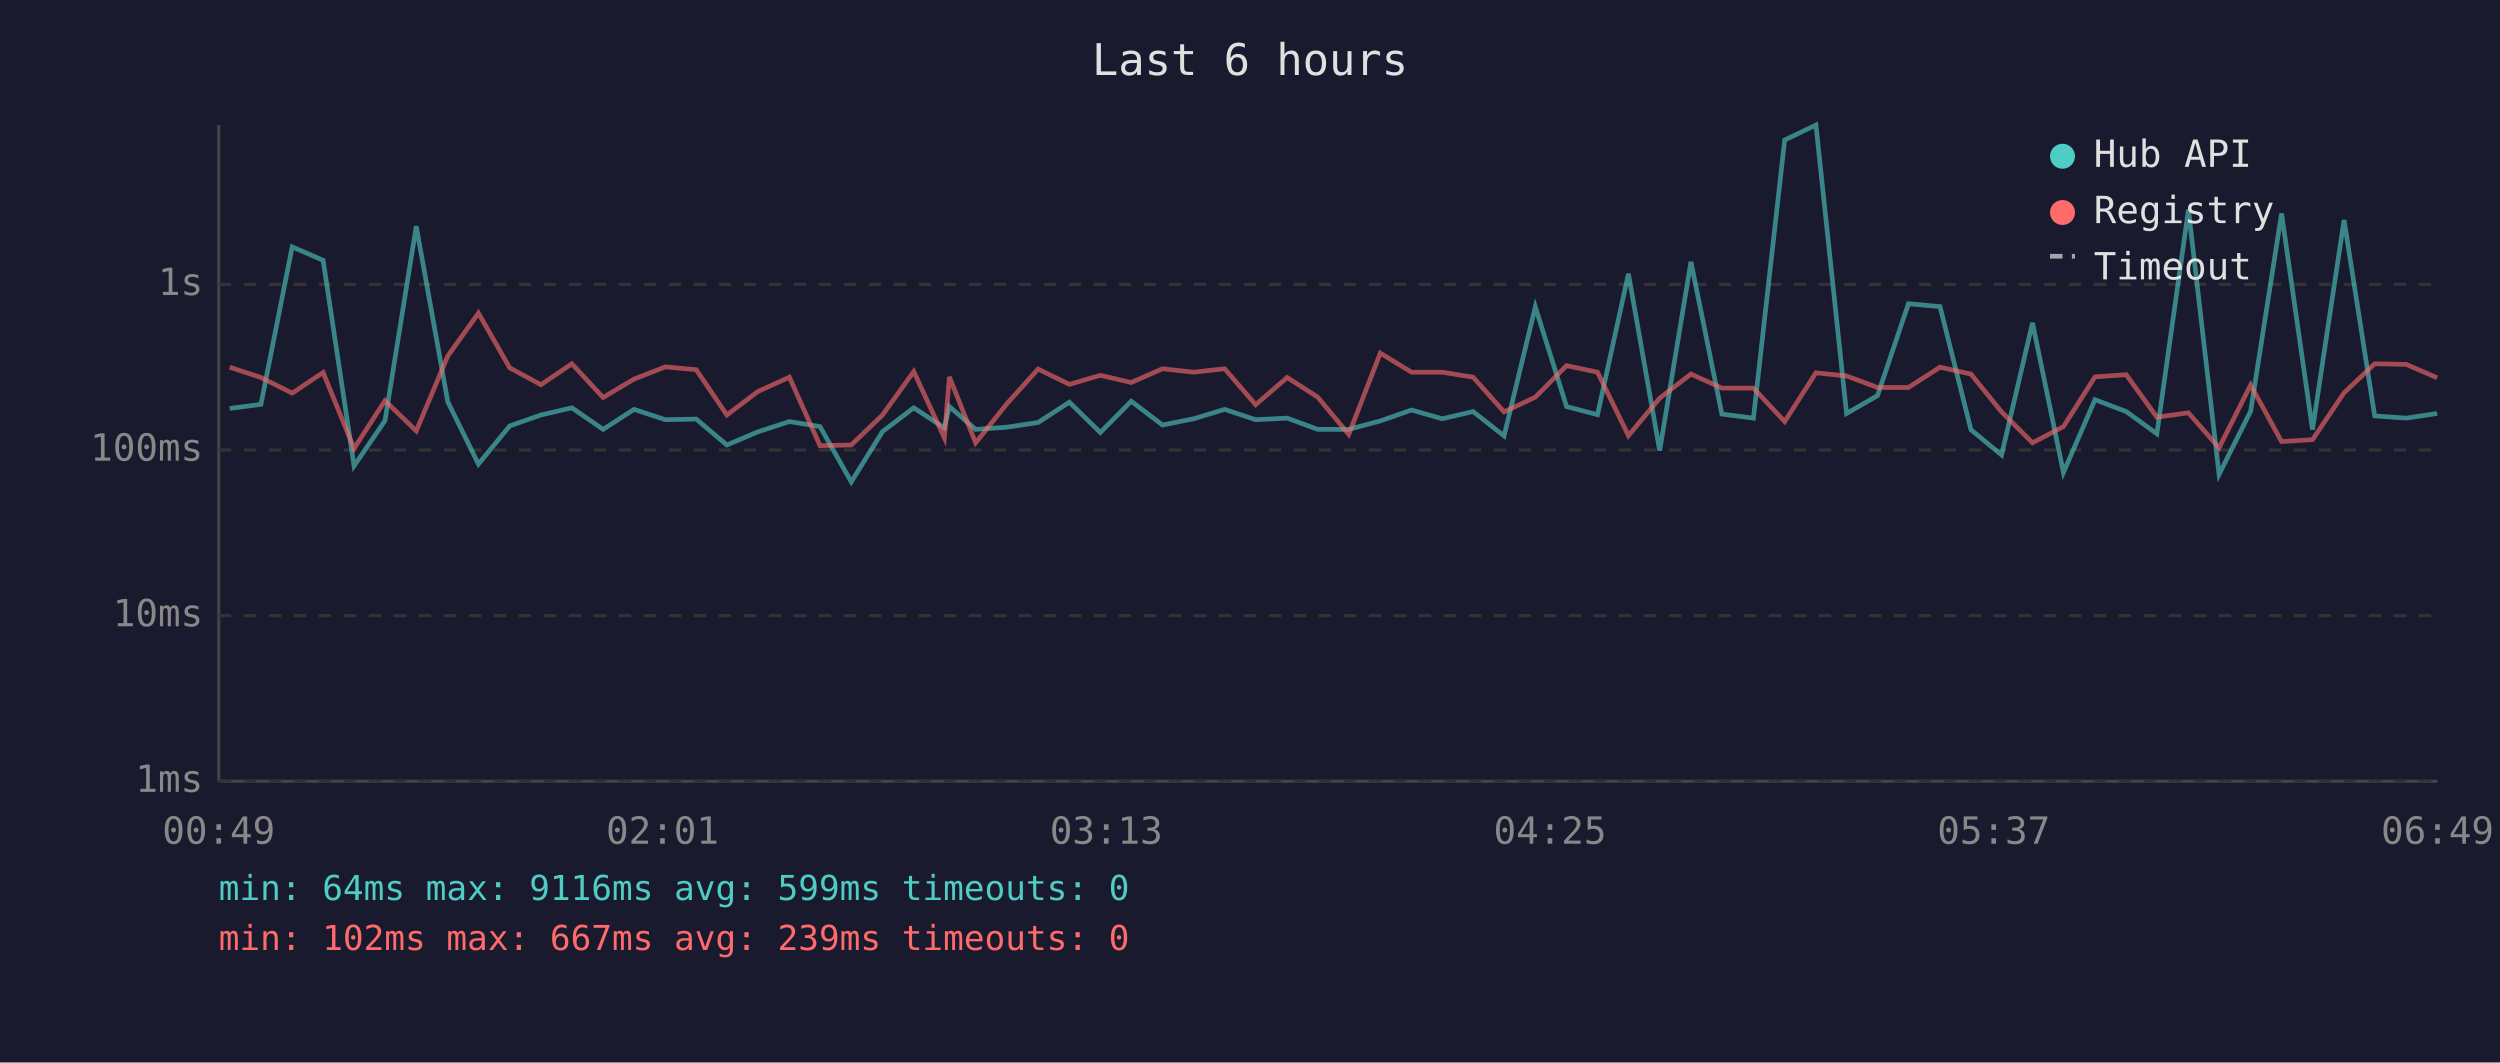
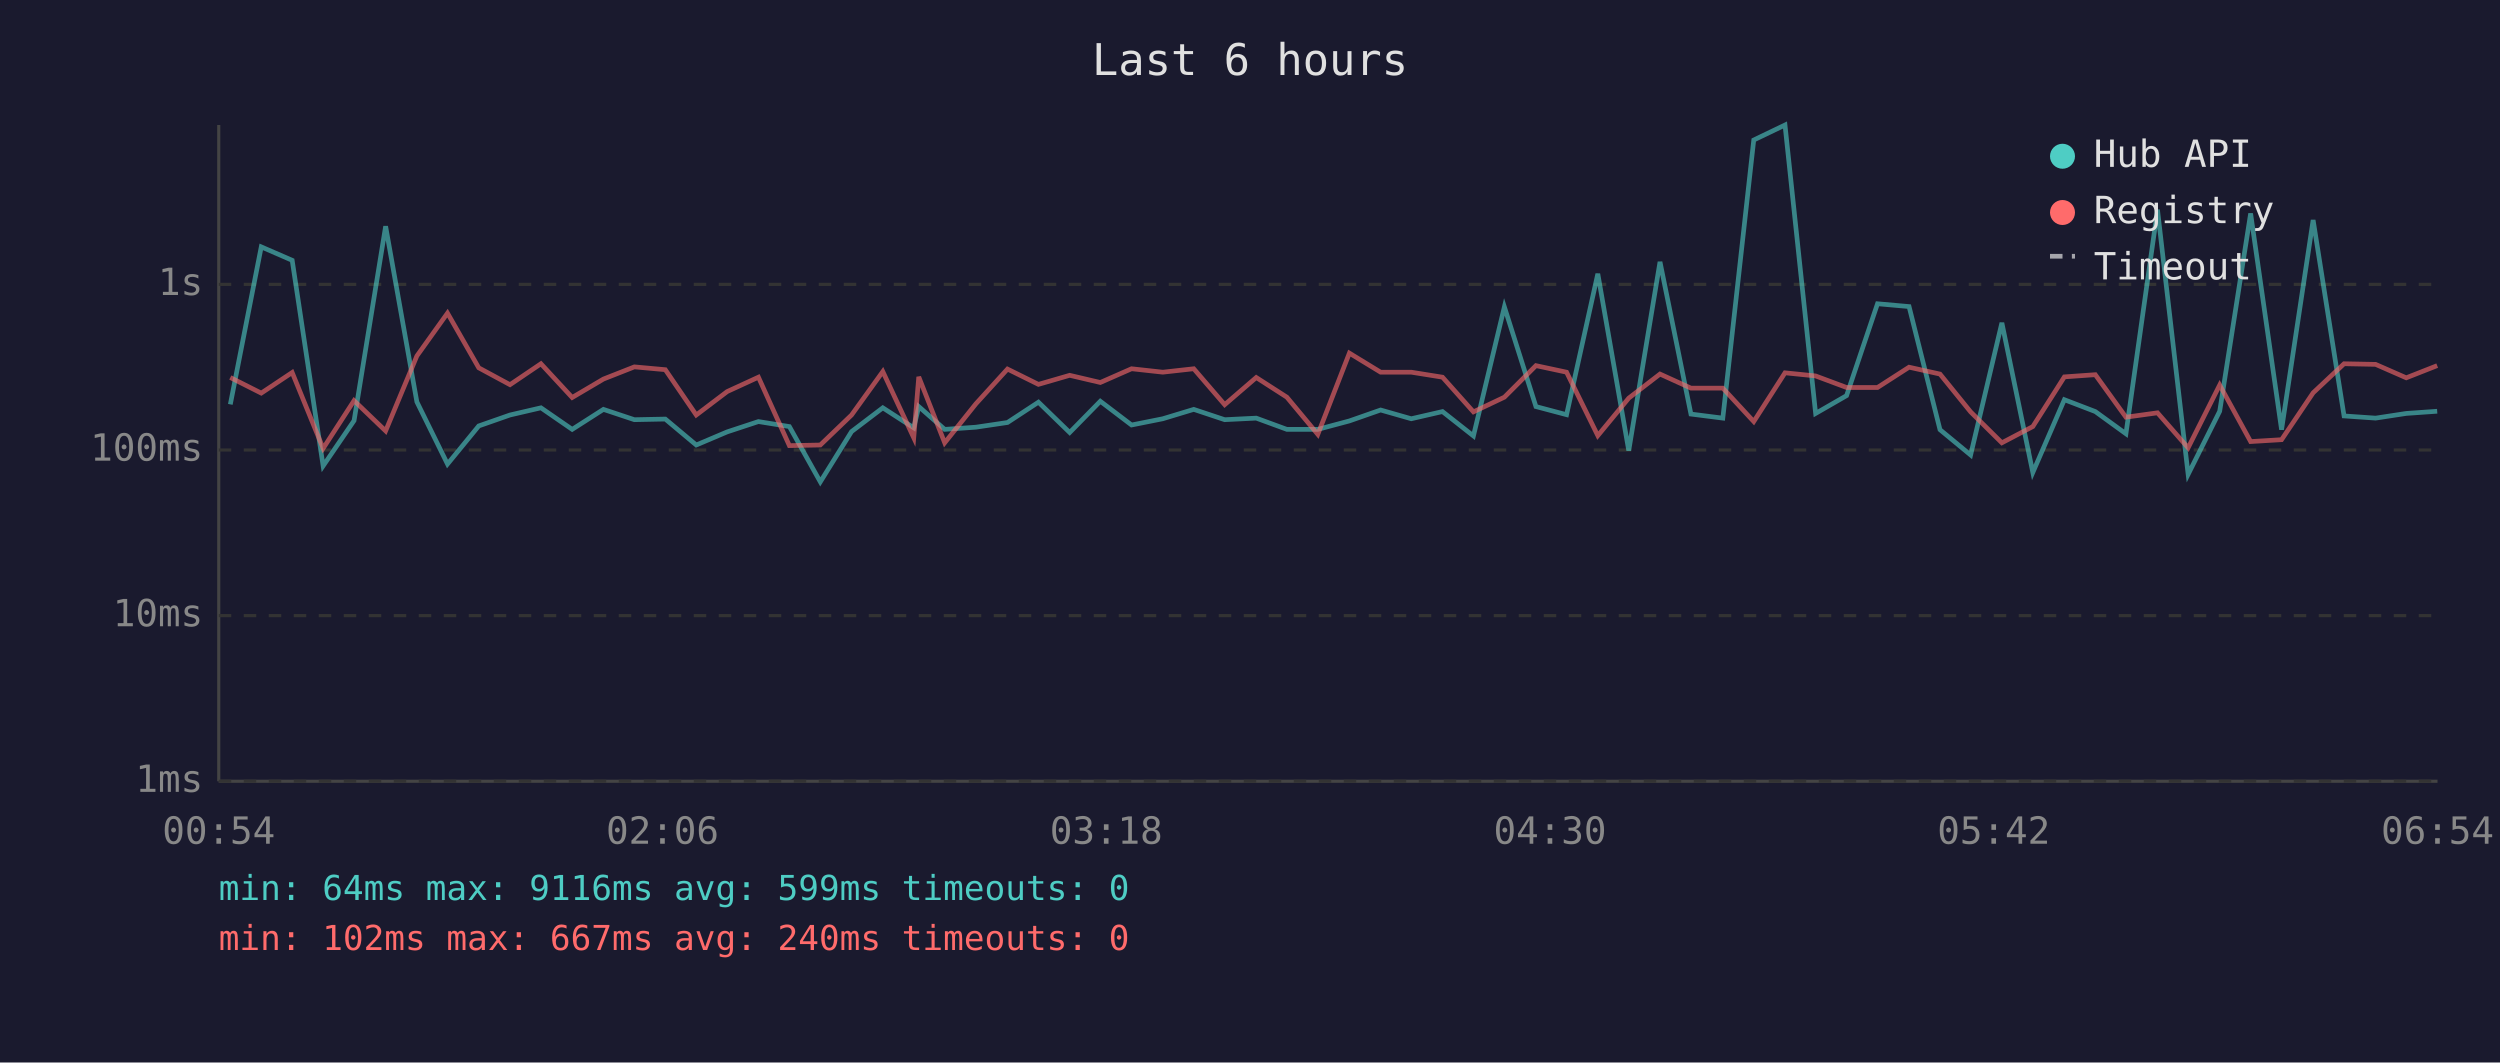
<svg xmlns="http://www.w3.org/2000/svg" viewBox="0 0 800 340" font-family="monospace" font-size="12">
  <rect width="800" height="340" fill="#1a1a2e" />
  <text x="400" y="24" fill="#e0e0e0" font-size="14" text-anchor="middle">Last 6 hours</text>
  <line x1="70" y1="40" x2="70" y2="250" stroke="#444" stroke-width="1" />
  <line x1="70" y1="250" x2="780" y2="250" stroke="#444" stroke-width="1" />
  <line x1="70" y1="250" x2="780" y2="250" stroke="#333" stroke-width="1" stroke-dasharray="4" />
  <text x="65" y="250" fill="#888" text-anchor="end" dominant-baseline="middle">1ms</text>
  <line x1="70" y1="197" x2="780" y2="197" stroke="#333" stroke-width="1" stroke-dasharray="4" />
  <text x="65" y="197" fill="#888" text-anchor="end" dominant-baseline="middle">10ms</text>
  <line x1="70" y1="144" x2="780" y2="144" stroke="#333" stroke-width="1" stroke-dasharray="4" />
  <text x="65" y="144" fill="#888" text-anchor="end" dominant-baseline="middle">100ms</text>
  <line x1="70" y1="91" x2="780" y2="91" stroke="#333" stroke-width="1" stroke-dasharray="4" />
  <text x="65" y="91" fill="#888" text-anchor="end" dominant-baseline="middle">1s</text>
-   <text x="70" y="270" fill="#888" text-anchor="middle">00:49</text>
-   <text x="212" y="270" fill="#888" text-anchor="middle">02:01</text>
-   <text x="354" y="270" fill="#888" text-anchor="middle">03:13</text>
-   <text x="496" y="270" fill="#888" text-anchor="middle">04:25</text>
-   <text x="638" y="270" fill="#888" text-anchor="middle">05:37</text>
-   <text x="780" y="270" fill="#888" text-anchor="middle">06:49</text>
-   <polyline points="73.5,130.7 83.5,129.4 93.5,79.0 103.4,83.3 113.3,149.1 123.2,134.6 133.2,72.4 143.3,128.6 153.1,148.5 163.1,136.3 173.1,132.8 183.0,130.5 193.0,137.4 202.9,131.0 212.9,134.3 222.8,134.1 232.6,142.4 242.5,138.2 252.6,134.9 262.4,136.5 272.4,154.2 282.4,138.1 292.4,130.5 302.2,136.9 303.8,130.1 312.2,137.4 322.2,136.7 332.2,135.2 342.2,128.7 352.1,138.4 362.0,128.4 372.0,136.0 382.0,134.0 391.9,131.0 401.8,134.3 411.9,133.8 421.7,137.4 431.6,137.4 441.7,134.7 451.7,131.2 461.5,134.0 471.4,131.7 481.3,139.5 491.3,98.2 501.3,130.1 511.2,132.7 521.1,87.6 531.1,144.2 541.1,83.8 551.0,132.5 561.1,133.8 571.1,44.8 581.1,40.0 590.9,132.3 600.8,126.6 610.7,97.2 620.8,98.1 630.7,137.5 640.5,145.6 650.4,103.3 660.3,151.2 670.4,127.9 680.4,131.7 690.2,138.8 700.3,67.1 710.1,151.8 720.2,131.6 730.1,68.3 740.0,137.5 750.1,70.4 759.9,133.1 770.0,133.8 779.9,132.3" fill="none" stroke="#4ecdc4" stroke-width="1.5" opacity="0.6" />
-   <polyline points="73.5,117.5 83.5,120.8 93.5,125.8 103.4,119.2 113.3,143.5 123.2,128.2 133.2,137.9 143.3,113.9 153.1,100.2 163.1,117.7 173.1,123.1 183.0,116.4 193.0,127.2 202.9,121.3 212.9,117.4 222.8,118.3 232.6,132.8 242.5,125.3 252.6,120.7 262.4,142.6 272.4,142.4 282.4,132.8 292.4,118.9 302.2,140.1 303.8,120.6 312.2,141.7 322.2,129.2 332.2,118.1 342.2,123.0 352.1,120.1 362.0,122.4 372.0,118.0 382.0,119.1 391.9,118.0 401.8,129.5 411.9,120.8 421.7,127.1 431.6,139.0 441.7,113.0 451.7,119.1 461.5,119.1 471.4,120.7 481.3,131.8 491.3,127.1 501.3,117.0 511.2,119.1 521.1,139.4 531.1,127.4 541.1,119.7 551.0,124.2 561.1,124.2 571.1,134.9 581.1,119.3 590.9,120.3 600.8,124.0 610.7,124.0 620.8,117.5 630.7,119.7 640.5,131.8 650.4,141.7 660.3,136.5 670.4,120.6 680.4,119.9 690.2,133.5 700.3,132.1 710.1,143.3 720.2,123.2 730.1,141.3 740.0,140.7 750.1,125.7 759.9,116.4 770.0,116.6 779.9,120.9" fill="none" stroke="#ff6b6b" stroke-width="1.5" opacity="0.6" />
+   <text x="70" y="270" fill="#888" text-anchor="middle">00:54</text>
+   <text x="212" y="270" fill="#888" text-anchor="middle">02:06</text>
+   <text x="354" y="270" fill="#888" text-anchor="middle">03:18</text>
+   <text x="496" y="270" fill="#888" text-anchor="middle">04:30</text>
+   <text x="638" y="270" fill="#888" text-anchor="middle">05:42</text>
+   <text x="780" y="270" fill="#888" text-anchor="middle">06:54</text>
+   <polyline points="73.7,129.4 83.6,79.0 93.5,83.3 103.4,149.1 113.3,134.6 123.4,72.4 133.4,128.6 143.2,148.5 153.2,136.3 163.2,132.8 173.1,130.5 183.1,137.4 193.1,131.0 203.0,134.3 212.9,134.1 222.8,142.4 232.7,138.2 242.7,134.9 252.6,136.5 262.5,154.2 272.5,138.1 282.5,130.5 292.4,136.9 294.0,130.1 302.3,137.4 312.3,136.7 322.4,135.2 332.3,128.7 342.3,138.4 352.1,128.4 362.1,136.0 372.1,134.0 382.0,131.0 391.9,134.3 402.0,133.8 411.8,137.4 421.7,137.4 431.8,134.7 441.8,131.2 451.6,134.0 461.6,131.7 471.5,139.5 481.4,98.2 491.5,130.1 501.3,132.7 511.3,87.6 521.2,144.2 531.2,83.8 541.1,132.5 551.3,133.8 561.2,44.8 571.2,40.0 581.0,132.3 590.9,126.6 600.8,97.2 610.9,98.1 620.8,137.5 630.6,145.6 640.6,103.3 650.5,151.2 660.6,127.9 670.5,131.7 680.3,138.8 690.4,67.1 700.2,151.8 710.3,131.6 720.2,68.3 730.1,137.5 740.2,70.4 750.1,133.1 760.2,133.8 770.0,132.3 779.9,131.6" fill="none" stroke="#4ecdc4" stroke-width="1.5" opacity="0.6" />
+   <polyline points="73.7,120.8 83.6,125.8 93.5,119.2 103.4,143.5 113.3,128.2 123.4,137.9 133.4,113.9 143.2,100.2 153.2,117.7 163.2,123.1 173.1,116.4 183.1,127.2 193.1,121.3 203.0,117.4 212.9,118.3 222.8,132.8 232.7,125.3 242.7,120.7 252.6,142.6 262.5,142.4 272.5,132.8 282.5,118.9 292.4,140.1 294.0,120.6 302.3,141.7 312.3,129.2 322.4,118.1 332.3,123.0 342.3,120.1 352.1,122.4 362.1,118.0 372.1,119.1 382.0,118.0 391.9,129.5 402.0,120.8 411.8,127.1 421.7,139.0 431.8,113.0 441.8,119.1 451.6,119.1 461.6,120.7 471.5,131.8 481.4,127.1 491.5,117.0 501.3,119.1 511.3,139.4 521.2,127.4 531.2,119.7 541.1,124.2 551.3,124.2 561.2,134.9 571.2,119.3 581.0,120.3 590.9,124.0 600.8,124.0 610.9,117.5 620.8,119.7 630.6,131.8 640.6,141.7 650.5,136.5 660.6,120.6 670.5,119.9 680.3,133.5 690.4,132.1 700.2,143.3 710.3,123.2 720.2,141.3 730.1,140.7 740.2,125.7 750.1,116.4 760.2,116.6 770.0,120.9 779.9,117.0" fill="none" stroke="#ff6b6b" stroke-width="1.5" opacity="0.6" />
  <circle cx="660" cy="50" r="4" fill="#4ecdc4" />
  <text x="670" y="50" fill="#e0e0e0" dominant-baseline="middle">Hub API</text>
  <circle cx="660" cy="68" r="4" fill="#ff6b6b" />
  <text x="670" y="68" fill="#e0e0e0" dominant-baseline="middle">Registry</text>
  <line x1="656" y1="82" x2="664" y2="82" stroke="#e0e0e0" stroke-width="1.5" stroke-dasharray="4,3" opacity="0.7" />
  <text x="670" y="86" fill="#e0e0e0" dominant-baseline="middle">Timeout</text>
  <text x="70" y="288" fill="#4ecdc4" font-size="11">min: 64ms  max: 9116ms  avg: 599ms  timeouts: 0</text>
-   <text x="70" y="304" fill="#ff6b6b" font-size="11">min: 102ms  max: 667ms  avg: 239ms  timeouts: 0</text>
+   <text x="70" y="304" fill="#ff6b6b" font-size="11">min: 102ms  max: 667ms  avg: 240ms  timeouts: 0</text>
</svg>
